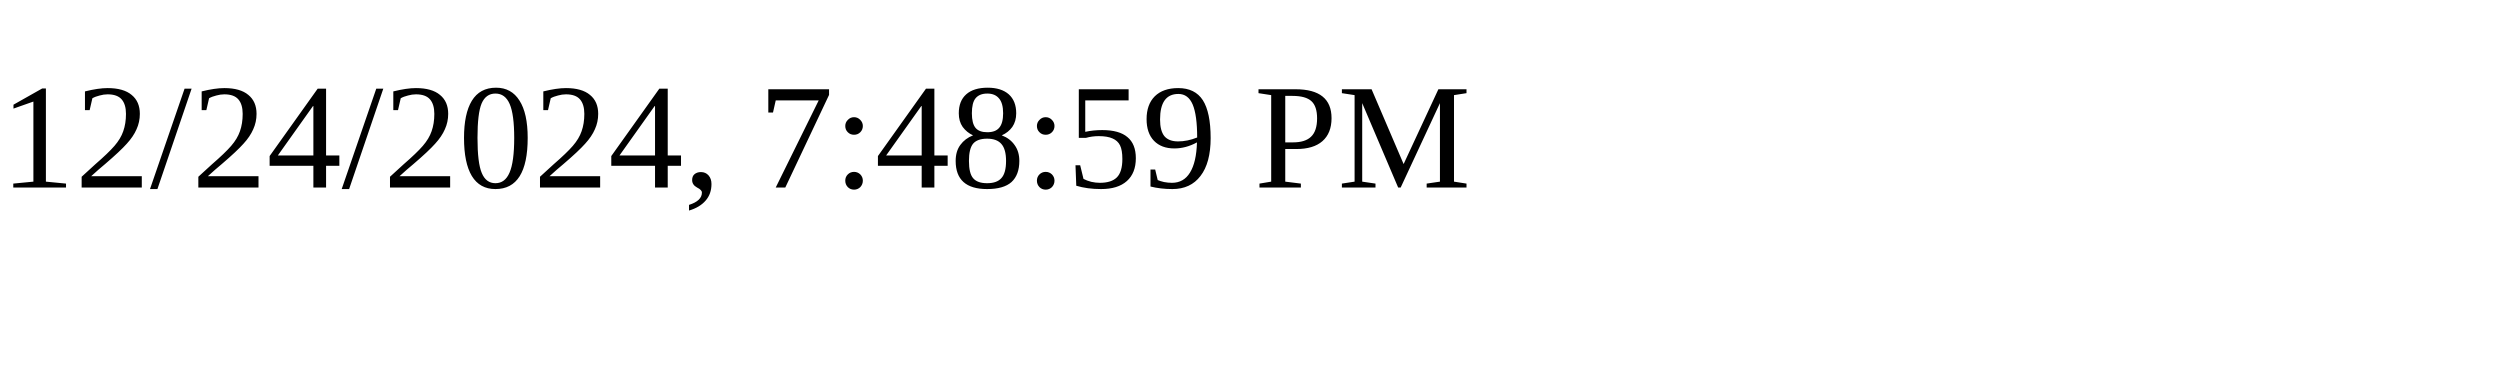
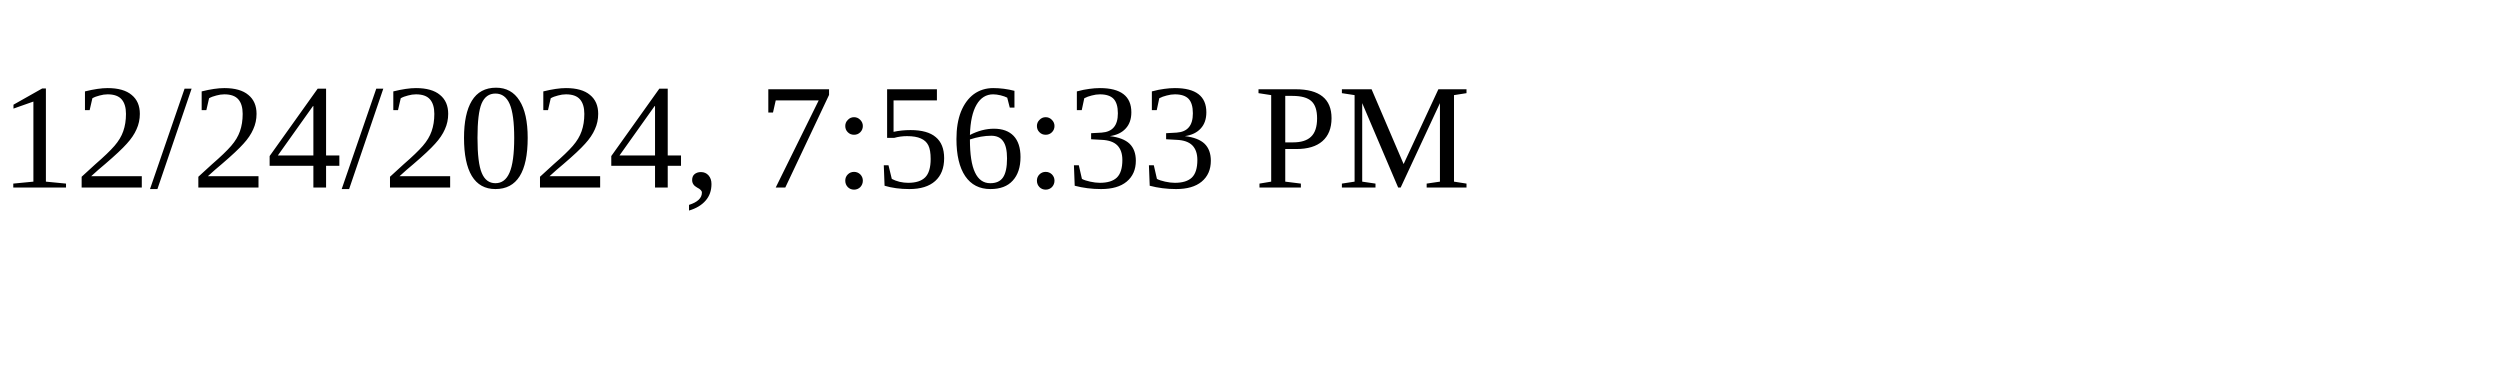
<svg xmlns="http://www.w3.org/2000/svg" height="30" width="200">
-   <text x="0" y="15">12/24/2024, 7:48:59 PM</text>
+   <text x="0" y="15">12/24/2024, 7:56:33 PM</text>
</svg>
